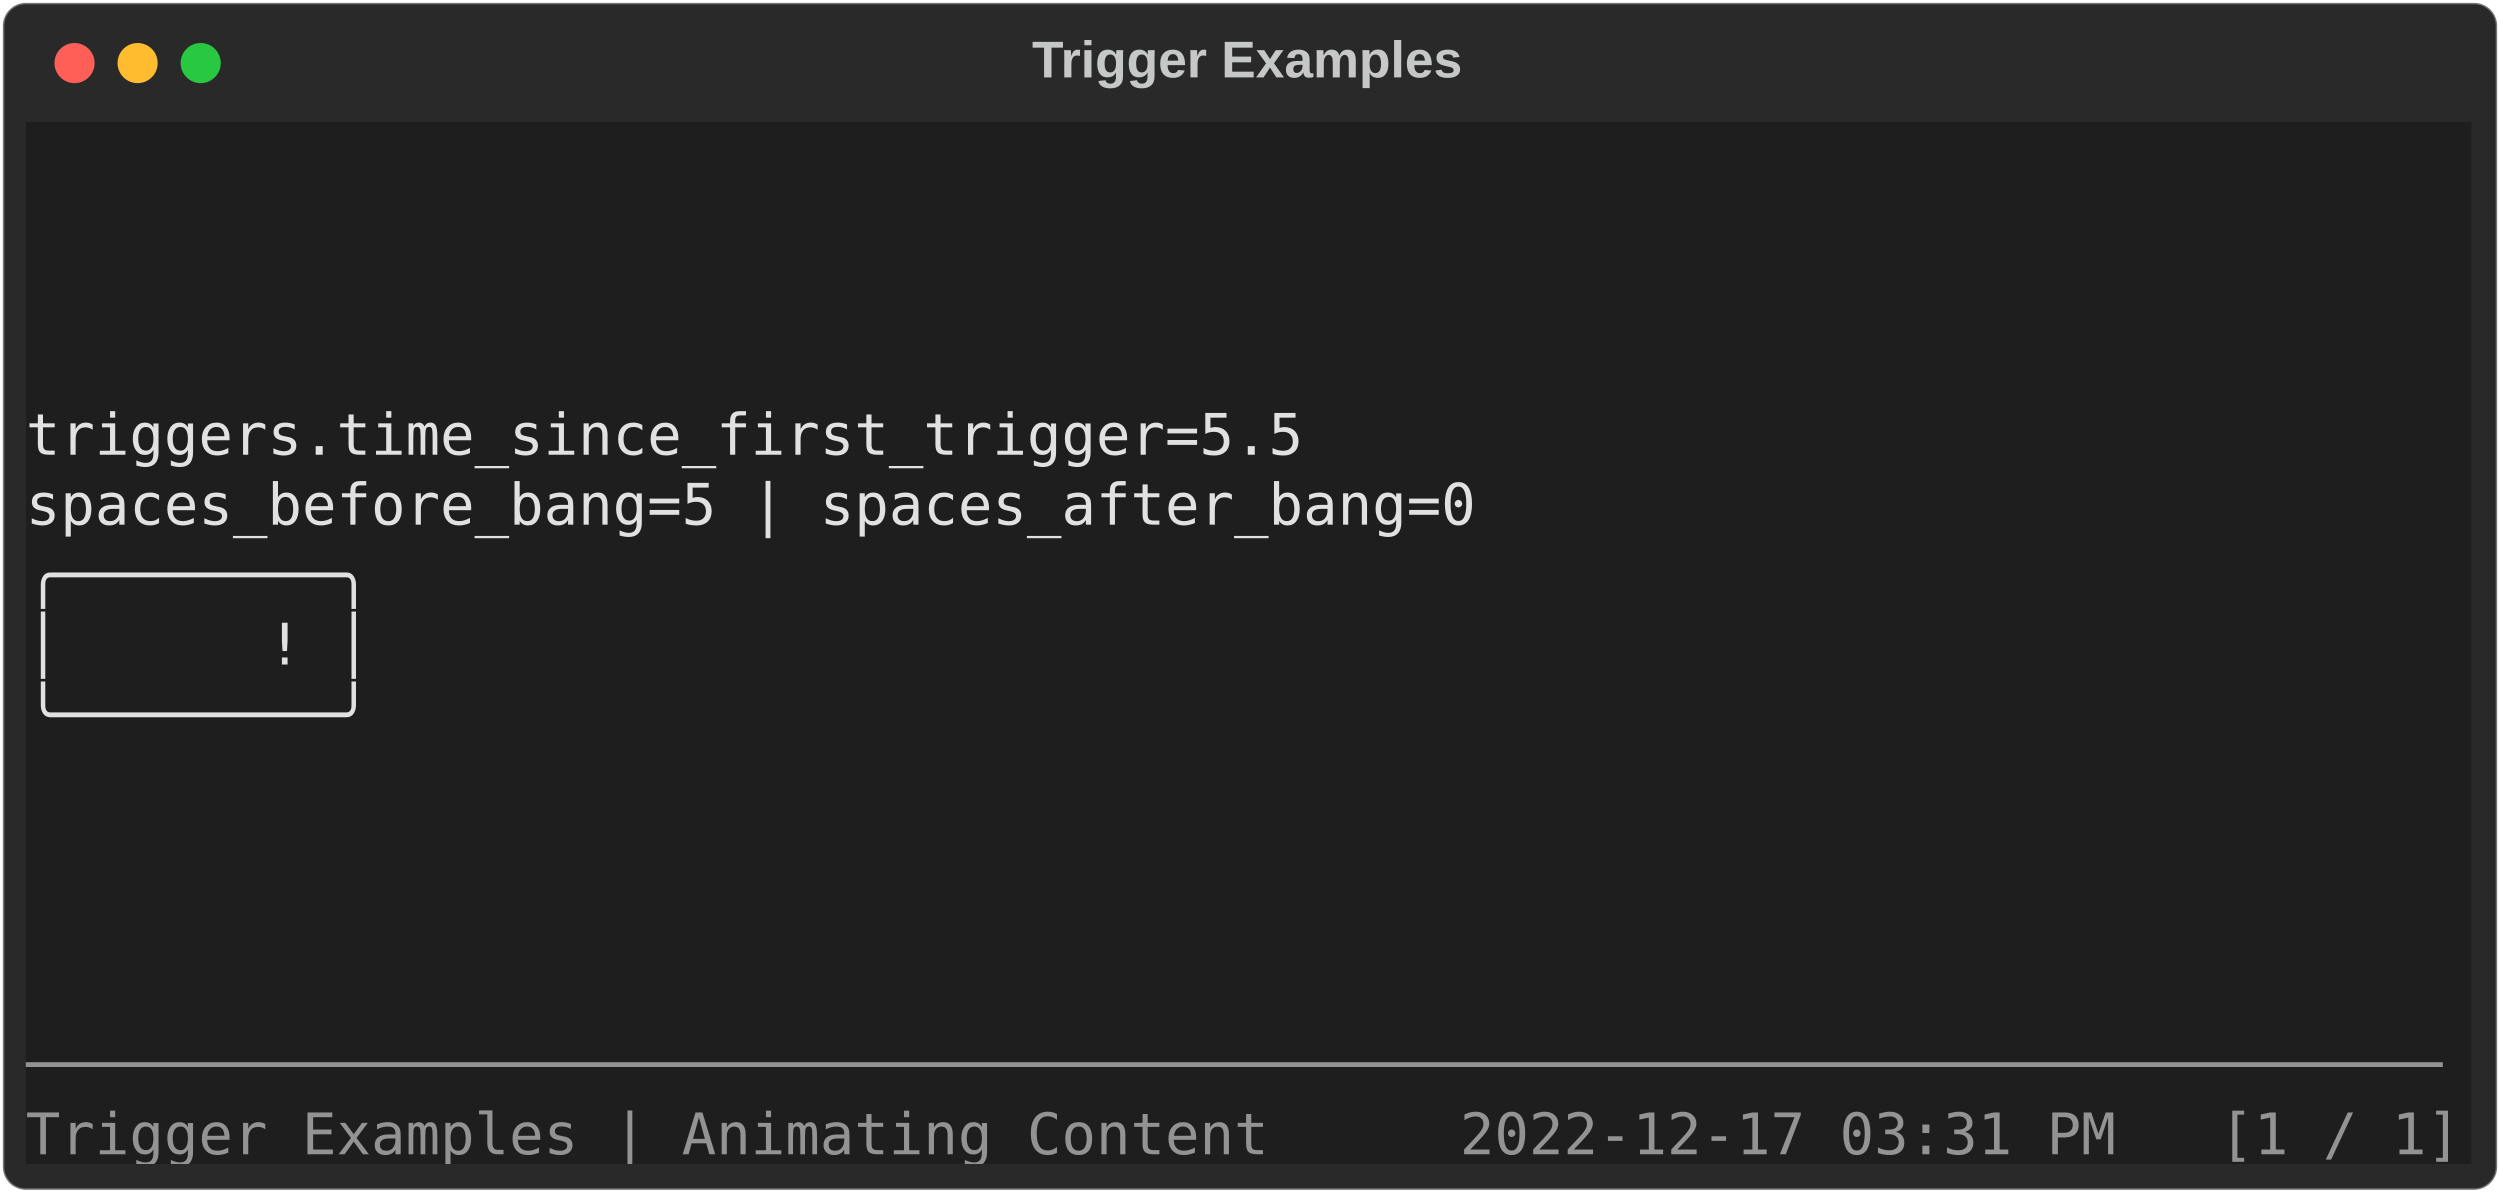
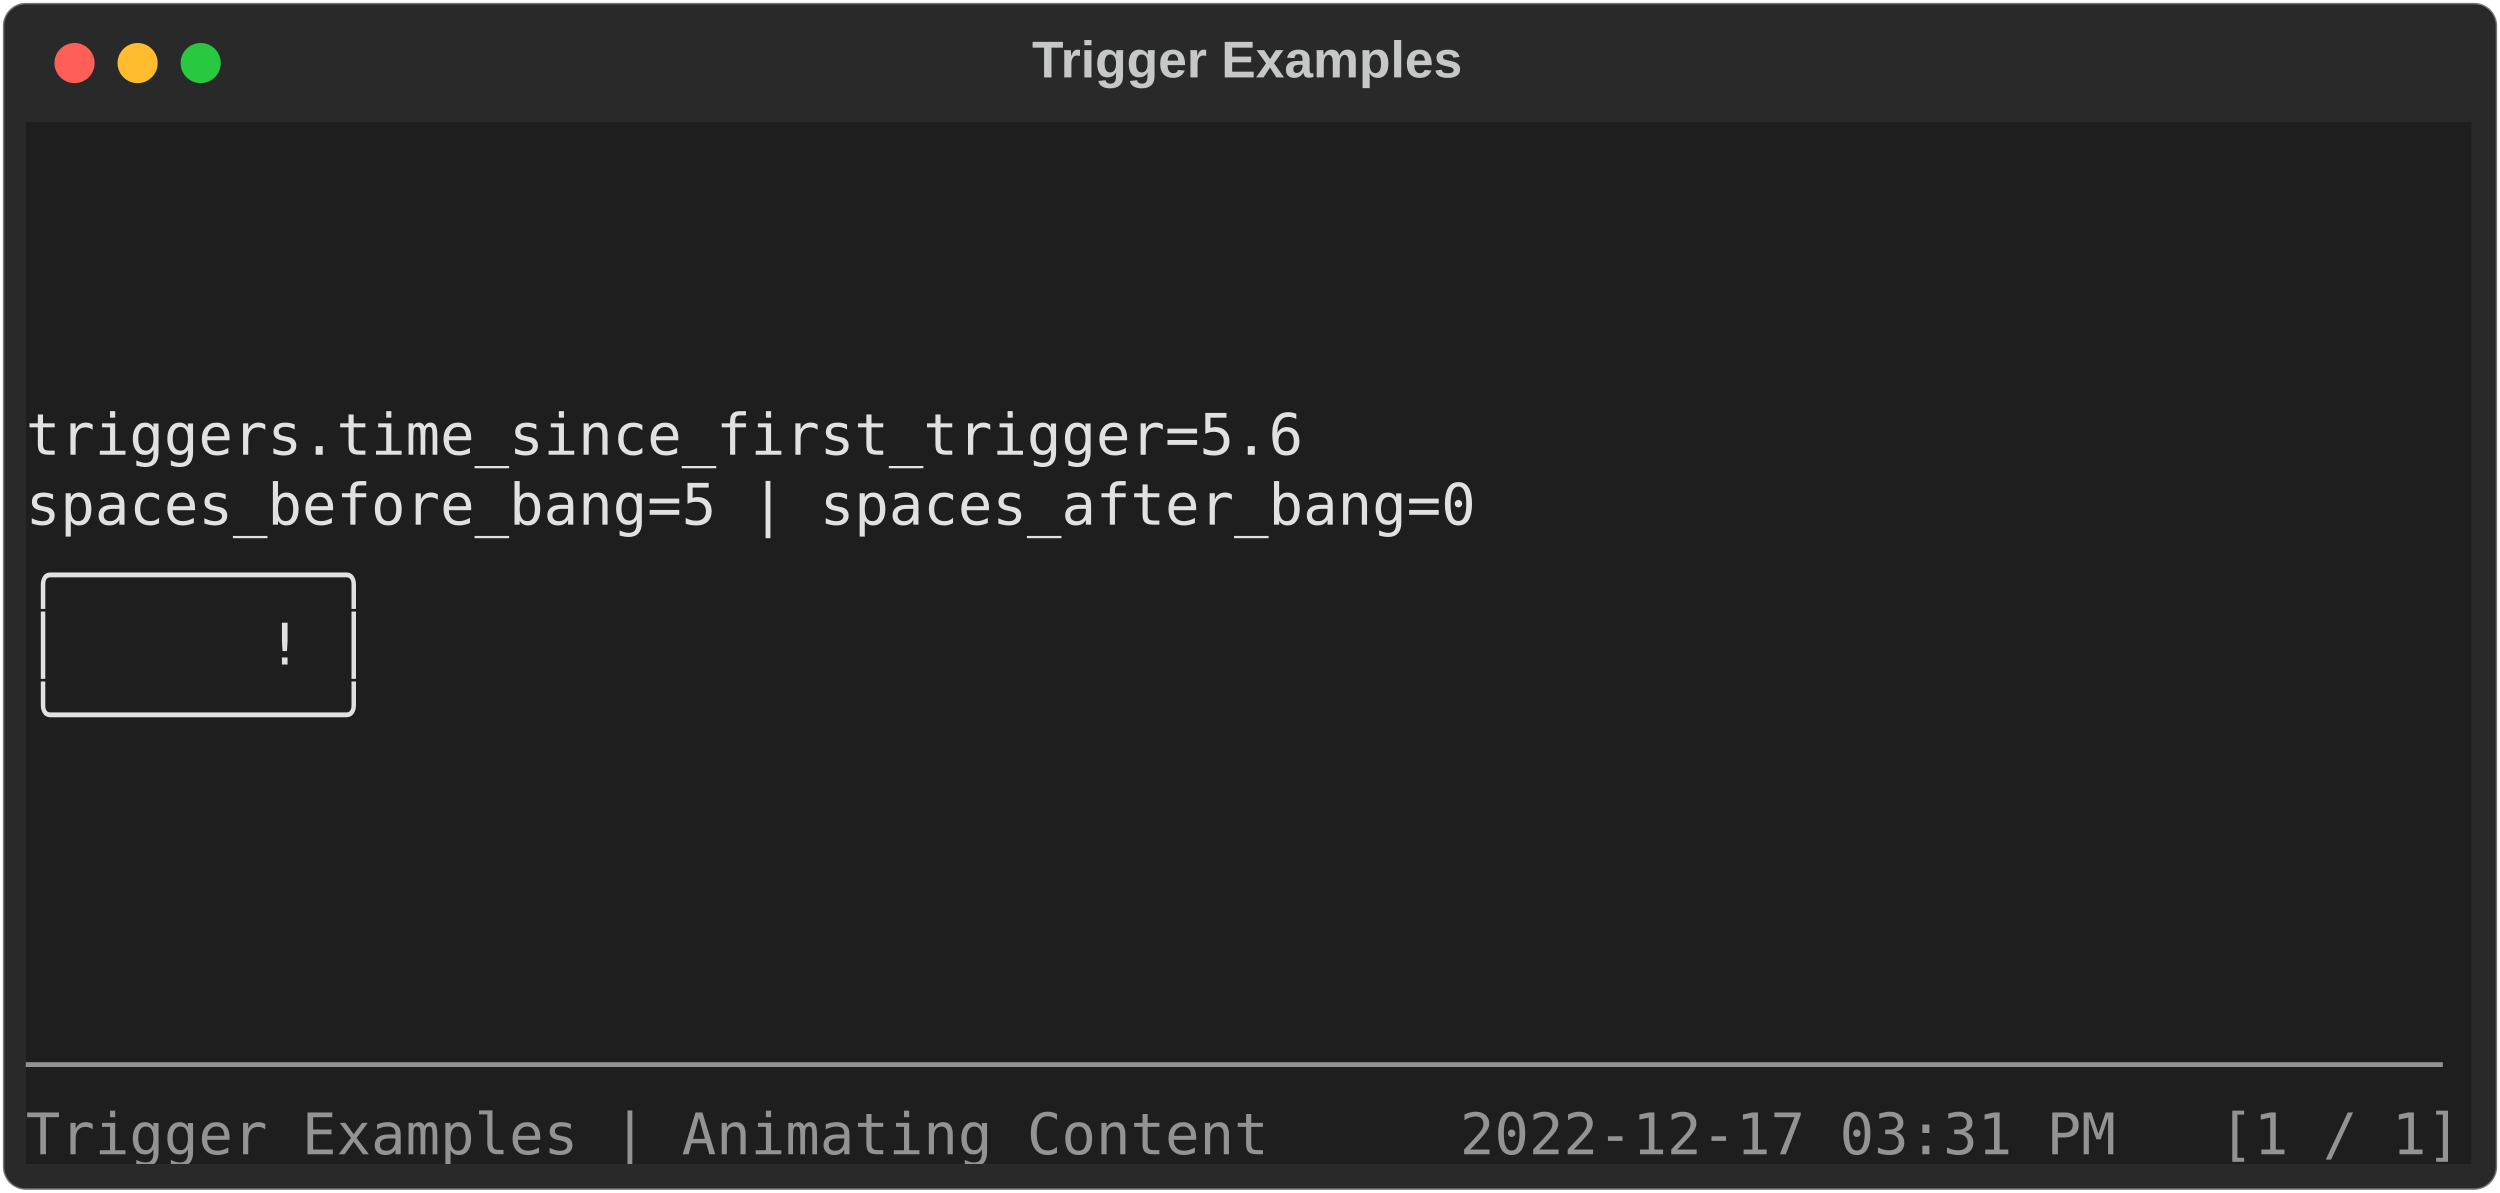
<svg xmlns="http://www.w3.org/2000/svg" class="rich-terminal" viewBox="0 0 872 416.0">
  <style>

    @font-face {
        font-family: "Fira Code";
        src: local("FiraCode-Regular"),
                url("https://cdnjs.cloudflare.com/ajax/libs/firacode/6.2.0/woff2/FiraCode-Regular.woff2") format("woff2"),
                url("https://cdnjs.cloudflare.com/ajax/libs/firacode/6.2.0/woff/FiraCode-Regular.woff") format("woff");
        font-style: normal;
        font-weight: 400;
    }
    @font-face {
        font-family: "Fira Code";
        src: local("FiraCode-Bold"),
                url("https://cdnjs.cloudflare.com/ajax/libs/firacode/6.2.0/woff2/FiraCode-Bold.woff2") format("woff2"),
                url("https://cdnjs.cloudflare.com/ajax/libs/firacode/6.2.0/woff/FiraCode-Bold.woff") format("woff");
        font-style: bold;
        font-weight: 700;
    }

    .spieldocs-matrix {
        font-family: Fira Code, monospace;
        font-size: 20px;
        line-height: 24.4px;
        font-variant-east-asian: full-width;
    }

    .spieldocs-title {
        font-size: 18px;
        font-weight: bold;
        font-family: arial;
    }

    .spieldocs-r1 { fill: #e1e1e1 }
.spieldocs-r2 { fill: #c5c8c6 }
.spieldocs-r3 { fill: #939393 }
.spieldocs-r4 { fill: #e1e1e1;font-weight: bold }
    </style>
  <defs>
    <clipPath id="spieldocs-clip-terminal">
      <rect x="0" y="0" width="853.0" height="365.0" />
    </clipPath>
    <clipPath id="spieldocs-line-0">
      <rect x="0" y="1.5" width="854" height="24.65" />
    </clipPath>
    <clipPath id="spieldocs-line-1">
      <rect x="0" y="25.9" width="854" height="24.65" />
    </clipPath>
    <clipPath id="spieldocs-line-2">
      <rect x="0" y="50.3" width="854" height="24.65" />
    </clipPath>
    <clipPath id="spieldocs-line-3">
      <rect x="0" y="74.7" width="854" height="24.65" />
    </clipPath>
    <clipPath id="spieldocs-line-4">
      <rect x="0" y="99.1" width="854" height="24.65" />
    </clipPath>
    <clipPath id="spieldocs-line-5">
      <rect x="0" y="123.5" width="854" height="24.65" />
    </clipPath>
    <clipPath id="spieldocs-line-6">
      <rect x="0" y="147.9" width="854" height="24.65" />
    </clipPath>
    <clipPath id="spieldocs-line-7">
      <rect x="0" y="172.3" width="854" height="24.65" />
    </clipPath>
    <clipPath id="spieldocs-line-8">
      <rect x="0" y="196.7" width="854" height="24.65" />
    </clipPath>
    <clipPath id="spieldocs-line-9">
      <rect x="0" y="221.1" width="854" height="24.65" />
    </clipPath>
    <clipPath id="spieldocs-line-10">
      <rect x="0" y="245.5" width="854" height="24.65" />
    </clipPath>
    <clipPath id="spieldocs-line-11">
      <rect x="0" y="269.9" width="854" height="24.65" />
    </clipPath>
    <clipPath id="spieldocs-line-12">
      <rect x="0" y="294.3" width="854" height="24.65" />
    </clipPath>
    <clipPath id="spieldocs-line-13">
      <rect x="0" y="318.7" width="854" height="24.65" />
    </clipPath>
  </defs>
  <rect fill="#292929" stroke="rgba(255,255,255,0.35)" stroke-width="1" x="1" y="1" width="870" height="414" rx="8" />
  <text class="spieldocs-title" fill="#c5c8c6" text-anchor="middle" x="435" y="27">Trigger Examples</text>
  <g transform="translate(26,22)">
    <circle cx="0" cy="0" r="7" fill="#ff5f57" />
    <circle cx="22" cy="0" r="7" fill="#febc2e" />
    <circle cx="44" cy="0" r="7" fill="#28c840" />
  </g>
  <g transform="translate(9, 41)" clip-path="url(#spieldocs-clip-terminal)">
    <rect fill="#1e1e1e" x="0" y="1.5" width="854" height="24.65" shape-rendering="crispEdges" />
    <rect fill="#1e1e1e" x="0" y="25.9" width="854" height="24.65" shape-rendering="crispEdges" />
    <rect fill="#1e1e1e" x="0" y="50.3" width="854" height="24.65" shape-rendering="crispEdges" />
    <rect fill="#1e1e1e" x="0" y="74.7" width="854" height="24.65" shape-rendering="crispEdges" />
    <rect fill="#1e1e1e" x="0" y="99.1" width="854" height="24.65" shape-rendering="crispEdges" />
    <rect fill="#1e1e1e" x="0" y="123.5" width="854" height="24.65" shape-rendering="crispEdges" />
    <rect fill="#1e1e1e" x="0" y="147.9" width="854" height="24.65" shape-rendering="crispEdges" />
    <rect fill="#1e1e1e" x="0" y="172.3" width="854" height="24.65" shape-rendering="crispEdges" />
    <rect fill="#1e1e1e" x="0" y="196.7" width="854" height="24.65" shape-rendering="crispEdges" />
    <rect fill="#1e1e1e" x="0" y="221.1" width="854" height="24.65" shape-rendering="crispEdges" />
    <rect fill="#1e1e1e" x="0" y="245.5" width="854" height="24.65" shape-rendering="crispEdges" />
    <rect fill="#1e1e1e" x="0" y="269.9" width="854" height="24.65" shape-rendering="crispEdges" />
    <rect fill="#1e1e1e" x="0" y="294.3" width="854" height="24.65" shape-rendering="crispEdges" />
    <rect fill="#1e1e1e" x="0" y="318.7" width="854" height="24.65" shape-rendering="crispEdges" />
    <rect fill="#1e1e1e" x="0" y="343.1" width="475.8" height="24.65" shape-rendering="crispEdges" />
    <rect fill="#1e1e1e" x="475.8" y="343.1" width="24.4" height="24.65" shape-rendering="crispEdges" />
    <rect fill="#1e1e1e" x="500.2" y="343.1" width="353.8" height="24.65" shape-rendering="crispEdges" />
    <g class="spieldocs-matrix">
      <text class="spieldocs-r2" x="854" y="20" textLength="12.2" clip-path="url(#spieldocs-line-0)">
</text>
      <text class="spieldocs-r2" x="854" y="44.4" textLength="12.2" clip-path="url(#spieldocs-line-1)">
</text>
      <text class="spieldocs-r2" x="854" y="68.8" textLength="12.2" clip-path="url(#spieldocs-line-2)">
</text>
      <text class="spieldocs-r2" x="854" y="93.2" textLength="12.2" clip-path="url(#spieldocs-line-3)">
</text>
-       <text class="spieldocs-r1" x="0" y="117.6" textLength="854" clip-path="url(#spieldocs-line-4)">                triggers.time_since_first_trigger=5.5                 </text>
+       <text class="spieldocs-r1" x="0" y="117.6" textLength="854" clip-path="url(#spieldocs-line-4)">                triggers.time_since_first_trigger=5.6                 </text>
      <text class="spieldocs-r2" x="854" y="117.6" textLength="12.2" clip-path="url(#spieldocs-line-4)">
</text>
      <text class="spieldocs-r1" x="0" y="142" textLength="854" clip-path="url(#spieldocs-line-5)">              spaces_before_bang=5 | spaces_after_bang=0              </text>
      <text class="spieldocs-r2" x="854" y="142" textLength="12.2" clip-path="url(#spieldocs-line-5)">
</text>
      <text class="spieldocs-r1" x="0" y="166.4" textLength="854" clip-path="url(#spieldocs-line-6)">                              ╭────────╮                              </text>
      <text class="spieldocs-r2" x="854" y="166.4" textLength="12.2" clip-path="url(#spieldocs-line-6)">
</text>
      <text class="spieldocs-r1" x="0" y="190.8" textLength="854" clip-path="url(#spieldocs-line-7)">                              │      ! │                              </text>
      <text class="spieldocs-r2" x="854" y="190.8" textLength="12.2" clip-path="url(#spieldocs-line-7)">
</text>
      <text class="spieldocs-r1" x="0" y="215.2" textLength="854" clip-path="url(#spieldocs-line-8)">                              ╰────────╯                              </text>
      <text class="spieldocs-r2" x="854" y="215.2" textLength="12.2" clip-path="url(#spieldocs-line-8)">
</text>
      <text class="spieldocs-r2" x="854" y="239.6" textLength="12.2" clip-path="url(#spieldocs-line-9)">
</text>
      <text class="spieldocs-r2" x="854" y="264" textLength="12.2" clip-path="url(#spieldocs-line-10)">
</text>
      <text class="spieldocs-r2" x="854" y="288.4" textLength="12.2" clip-path="url(#spieldocs-line-11)">
</text>
      <text class="spieldocs-r2" x="854" y="312.8" textLength="12.2" clip-path="url(#spieldocs-line-12)">
</text>
      <text class="spieldocs-r3" x="0" y="337.2" textLength="854" clip-path="url(#spieldocs-line-13)">──────────────────────────────────────────────────────────────────────</text>
      <text class="spieldocs-r2" x="854" y="337.2" textLength="12.2" clip-path="url(#spieldocs-line-13)">
</text>
      <text class="spieldocs-r3" x="0" y="361.6" textLength="475.8" clip-path="url(#spieldocs-line-14)">Trigger Examples | Animating Content   </text>
      <text class="spieldocs-r3" x="500.2" y="361.6" textLength="353.8" clip-path="url(#spieldocs-line-14)">2022-12-17 03:31 PM   [1 / 1]</text>
    </g>
  </g>
</svg>
